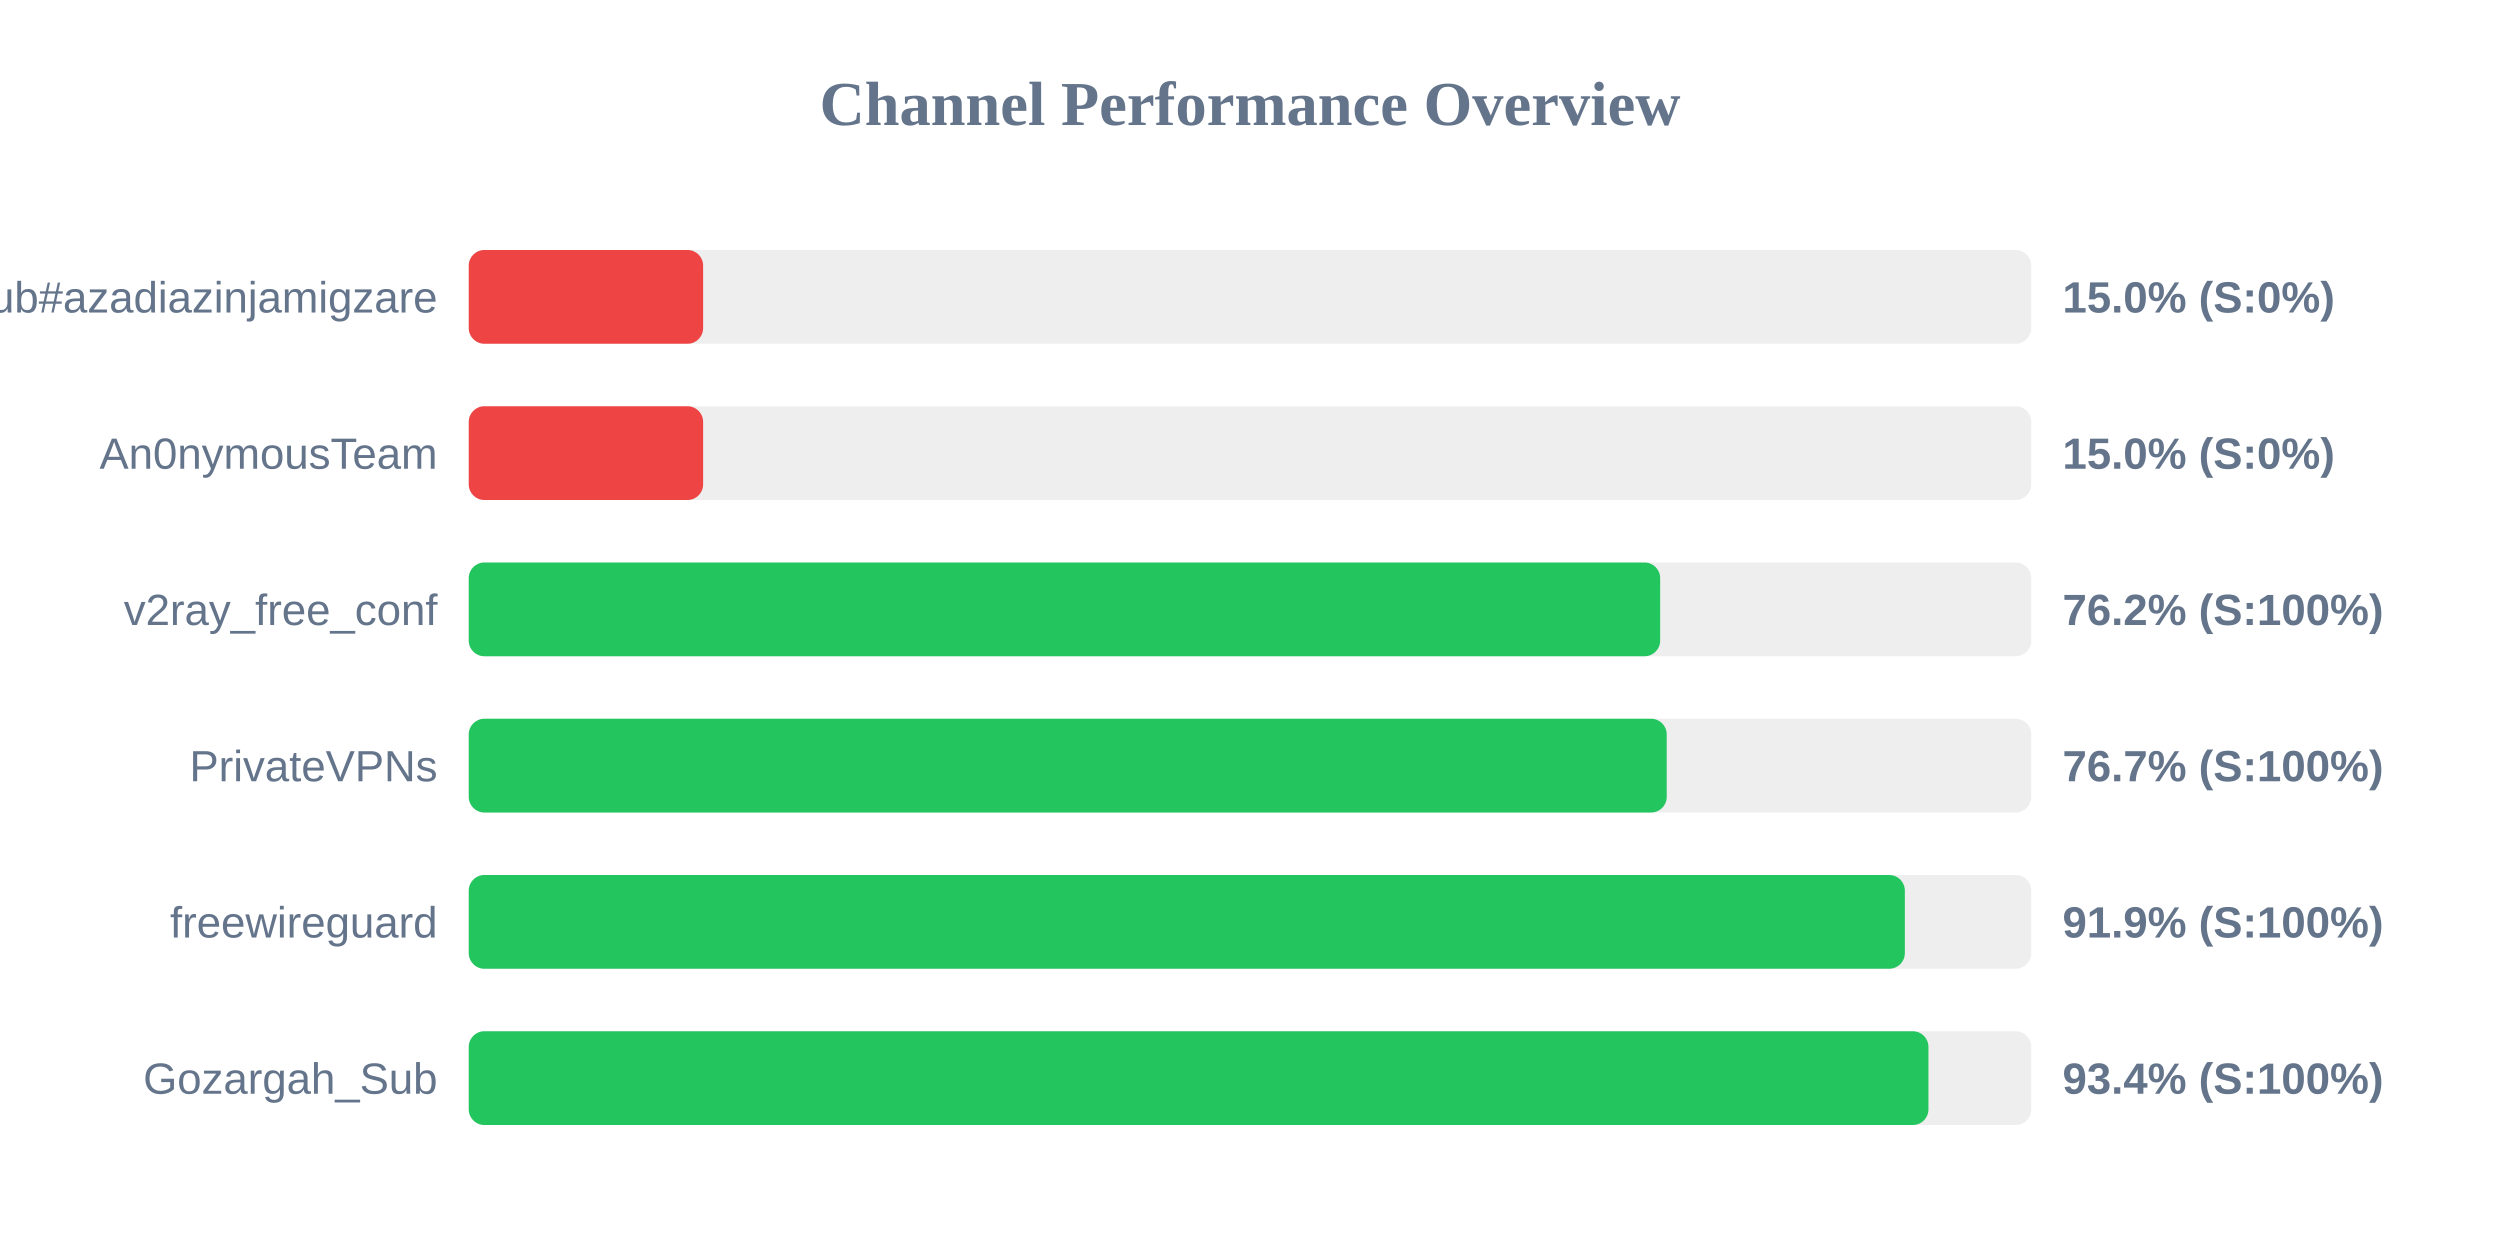
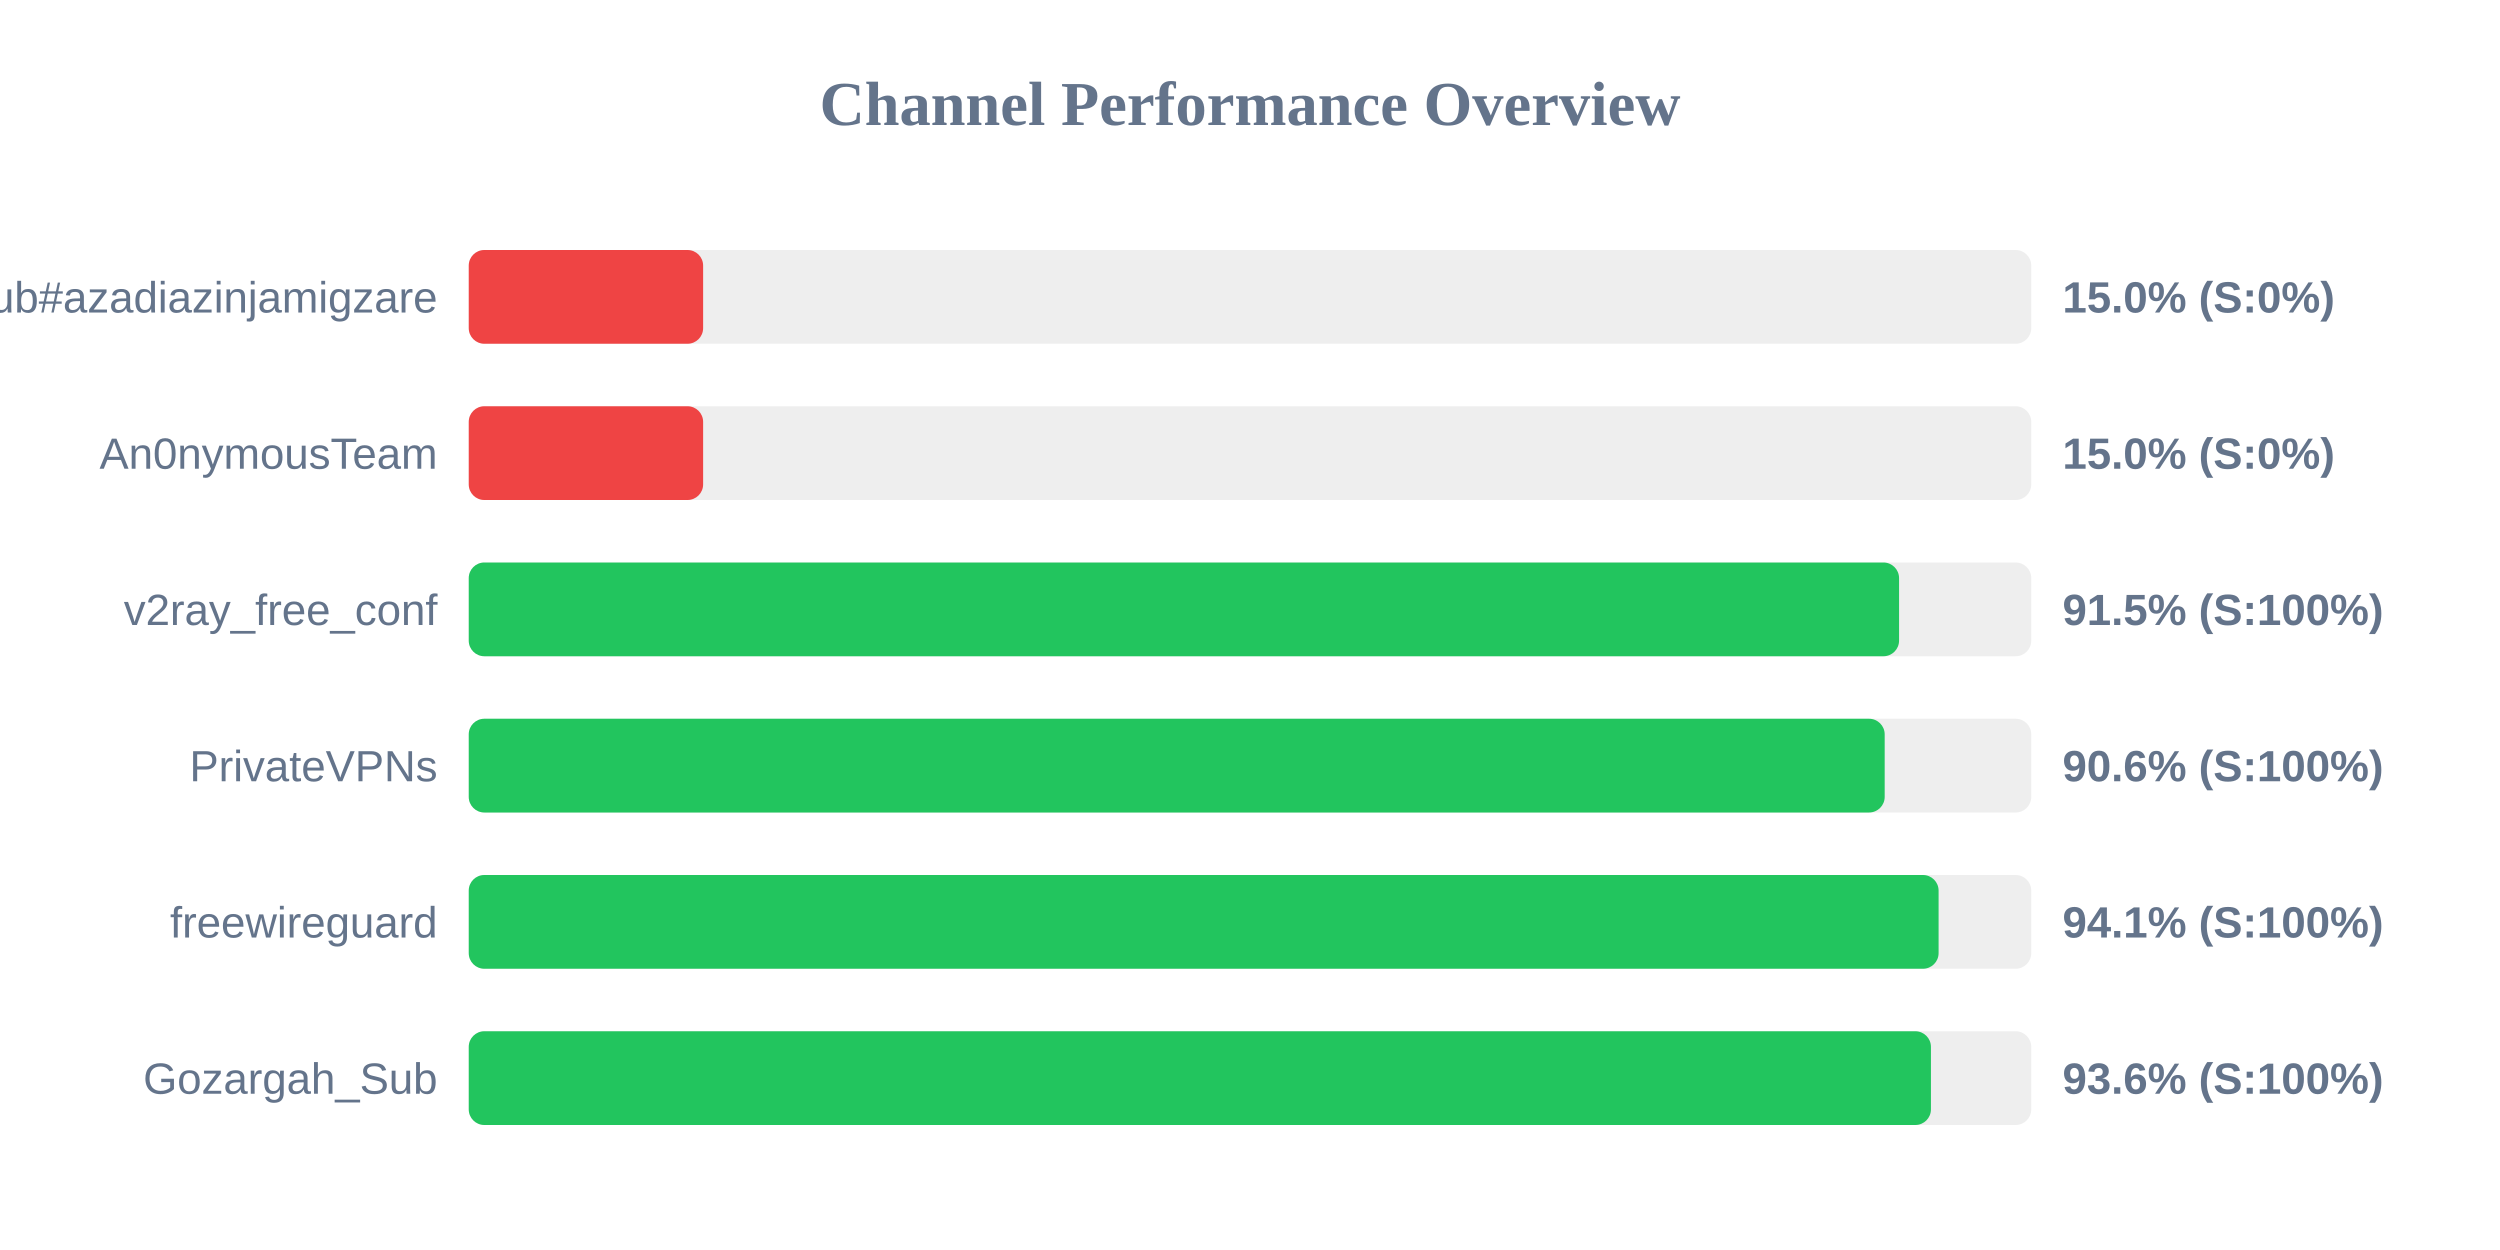
<svg xmlns="http://www.w3.org/2000/svg" width="800" height="400" version="1.1">
  <style>
        .row { font: 14px Arial; fill: #64748b; }
        .score { font: bold 14px Arial; fill: #64748b; }
    </style>
  <text x="400" y="40" text-anchor="middle" font-size="20px" font-weight="bold" fill="#64748b">Channel Performance Overview</text>
  <rect x="150" y="80" width="500" height="30" fill="#eee" rx="5" />
  <rect x="150" y="80" width="75.0" height="30" fill="#ef4444" rx="5" />
  <text x="140" y="100" text-anchor="end" class="row">Sub#azadiazinjamigzare</text>
  <text x="660" y="100" text-anchor="start" class="score">15.0% (S:0%)</text>
  <rect x="150" y="130" width="500" height="30" fill="#eee" rx="5" />
  <rect x="150" y="130" width="75.0" height="30" fill="#ef4444" rx="5" />
  <text x="140" y="150" text-anchor="end" class="row">An0nymousTeam</text>
  <text x="660" y="150" text-anchor="start" class="score">15.0% (S:0%)</text>
  <rect x="150" y="180" width="500" height="30" fill="#eee" rx="5" />
-   <rect x="150" y="180" width="381.25" height="30" fill="#22c55e" rx="5" />
+   <rect x="150" y="180" width="457.7" height="30" fill="#22c55e" rx="5" />
  <text x="140" y="200" text-anchor="end" class="row">v2ray_free_conf</text>
-   <text x="660" y="200" text-anchor="start" class="score">76.2% (S:100%)</text>
+   <text x="660" y="200" text-anchor="start" class="score">91.5% (S:100%)</text>
  <rect x="150" y="230" width="500" height="30" fill="#eee" rx="5" />
-   <rect x="150" y="230" width="383.35" height="30" fill="#22c55e" rx="5" />
+   <rect x="150" y="230" width="453.1" height="30" fill="#22c55e" rx="5" />
  <text x="140" y="250" text-anchor="end" class="row">PrivateVPNs</text>
-   <text x="660" y="250" text-anchor="start" class="score">76.7% (S:100%)</text>
+   <text x="660" y="250" text-anchor="start" class="score">90.6% (S:100%)</text>
  <rect x="150" y="280" width="500" height="30" fill="#eee" rx="5" />
-   <rect x="150" y="280" width="459.55" height="30" fill="#22c55e" rx="5" />
+   <rect x="150" y="280" width="470.35" height="30" fill="#22c55e" rx="5" />
  <text x="140" y="300" text-anchor="end" class="row">freewireguard</text>
-   <text x="660" y="300" text-anchor="start" class="score">91.9% (S:100%)</text>
+   <text x="660" y="300" text-anchor="start" class="score">94.1% (S:100%)</text>
  <rect x="150" y="330" width="500" height="30" fill="#eee" rx="5" />
-   <rect x="150" y="330" width="467.1" height="30" fill="#22c55e" rx="5" />
+   <rect x="150" y="330" width="467.9" height="30" fill="#22c55e" rx="5" />
  <text x="140" y="350" text-anchor="end" class="row">Gozargah_Sub</text>
-   <text x="660" y="350" text-anchor="start" class="score">93.4% (S:100%)</text>
+   <text x="660" y="350" text-anchor="start" class="score">93.6% (S:100%)</text>
</svg>
